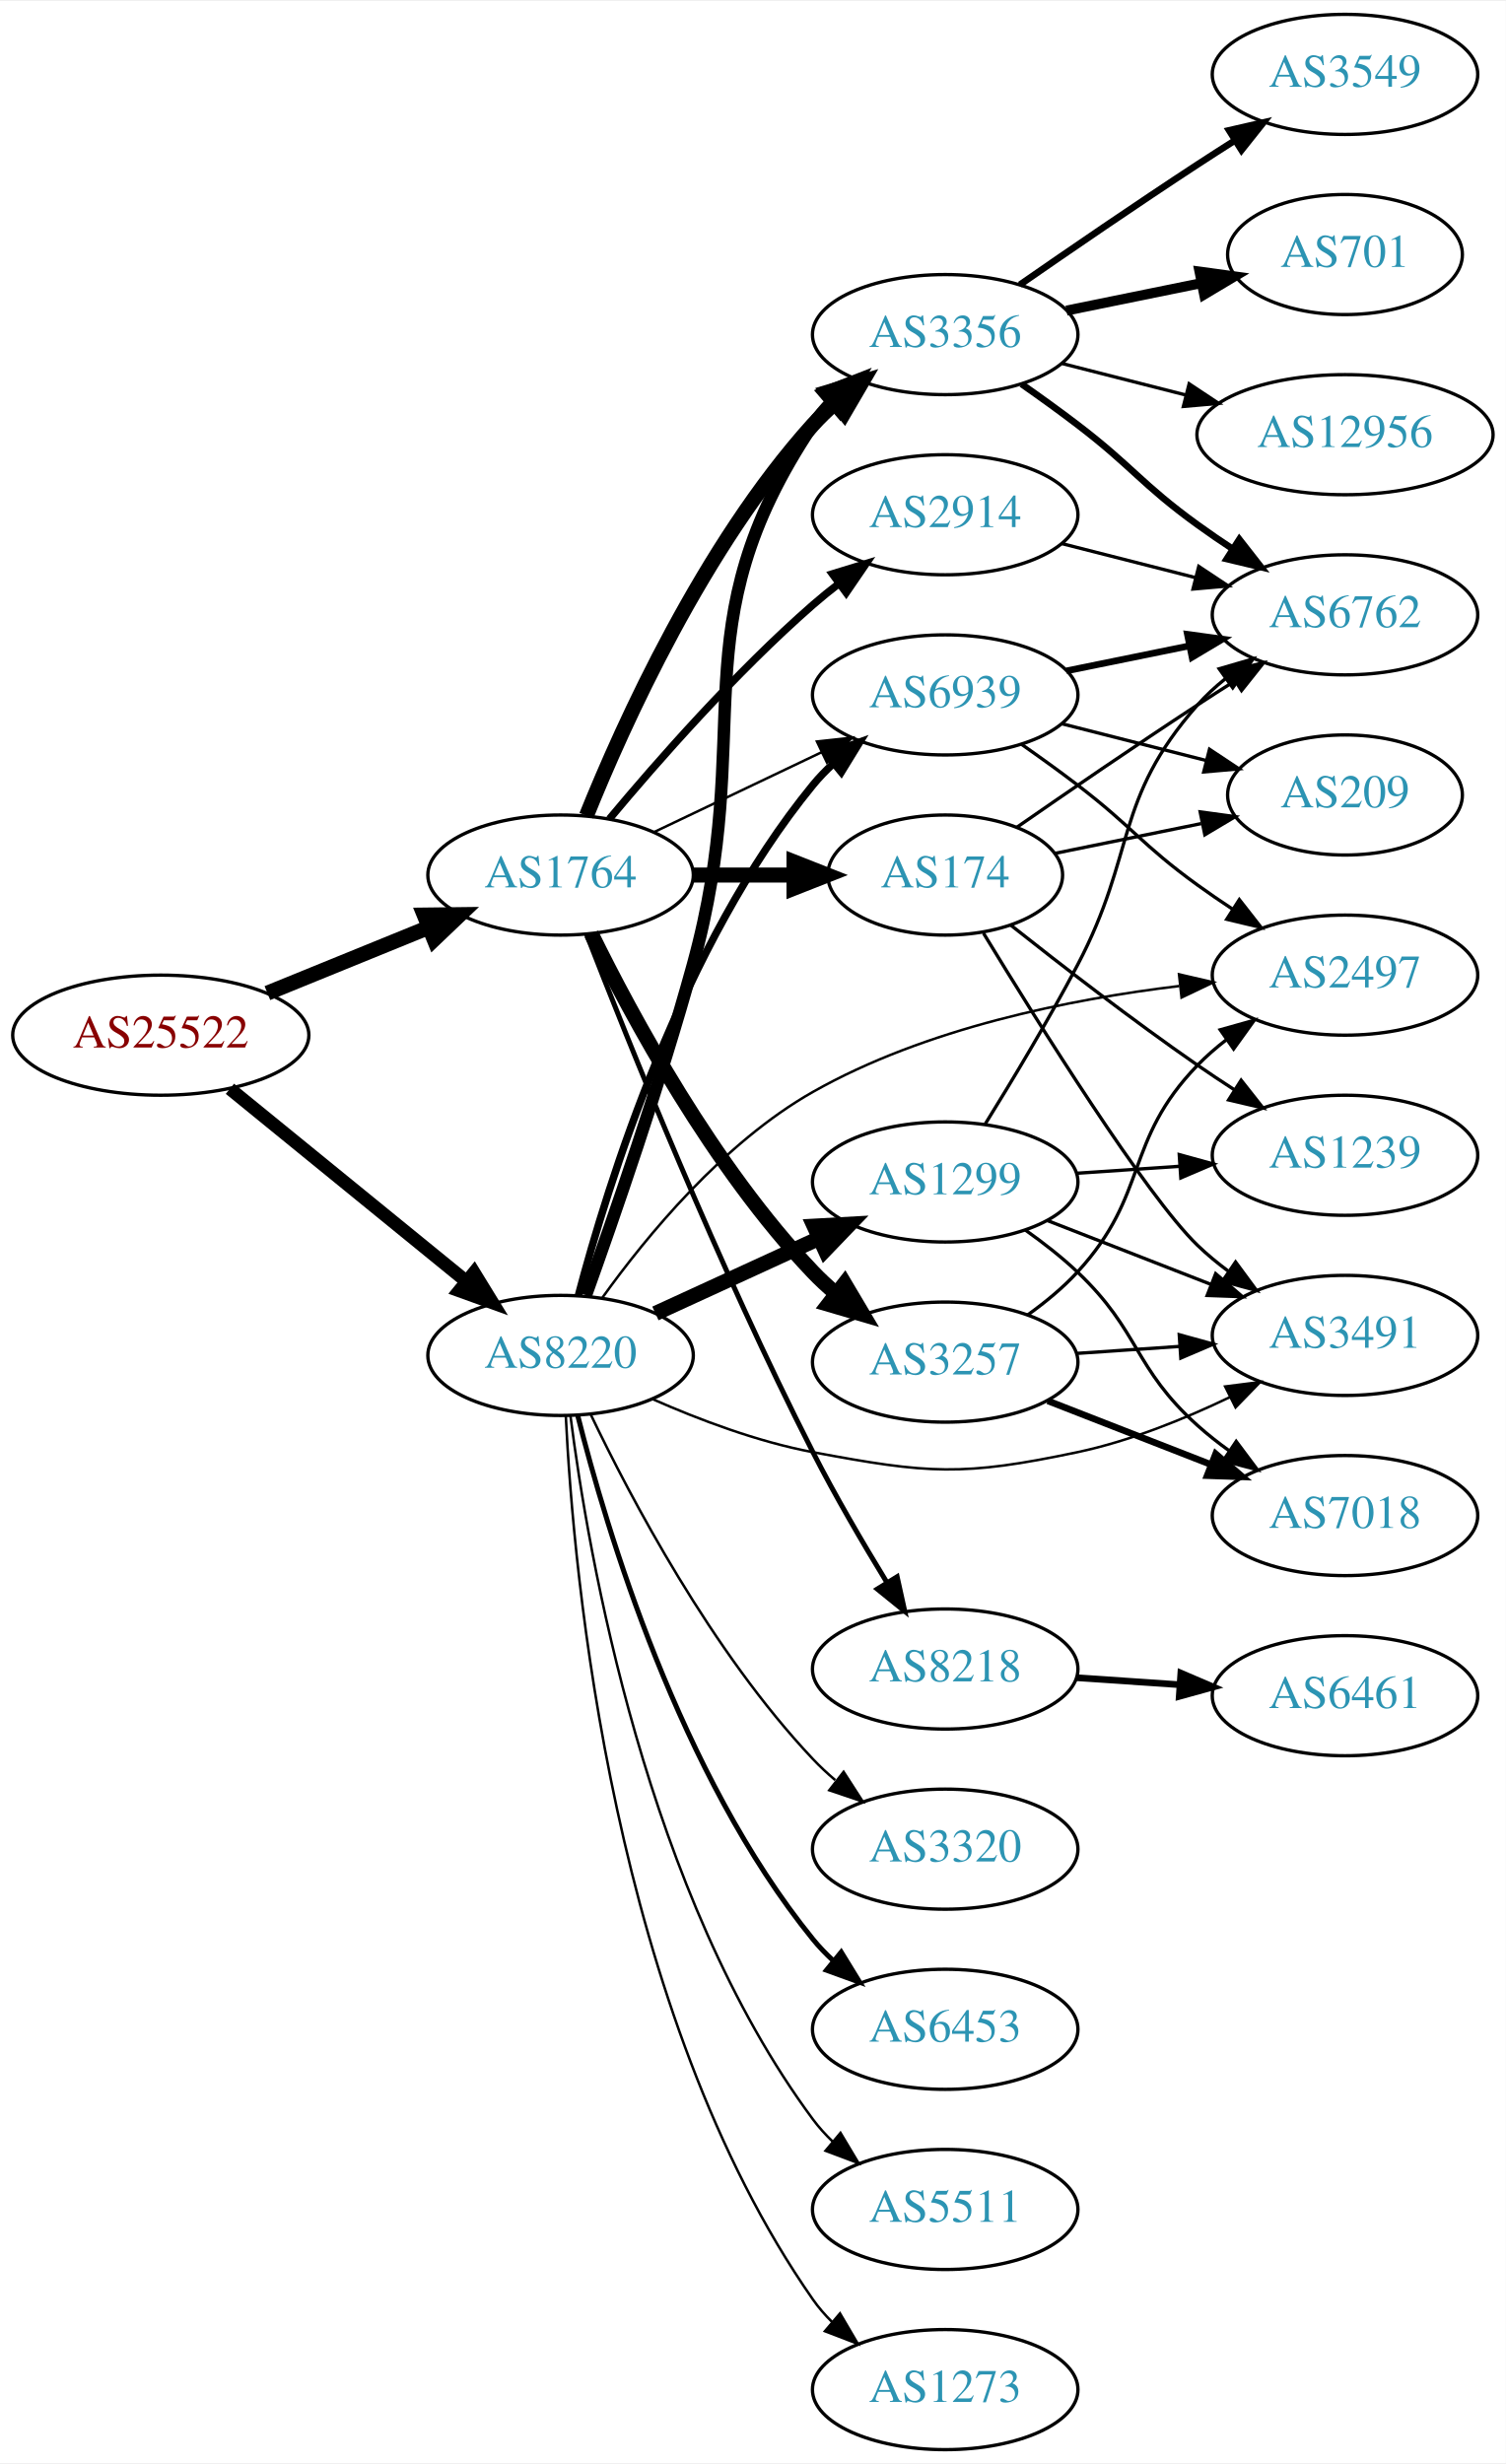
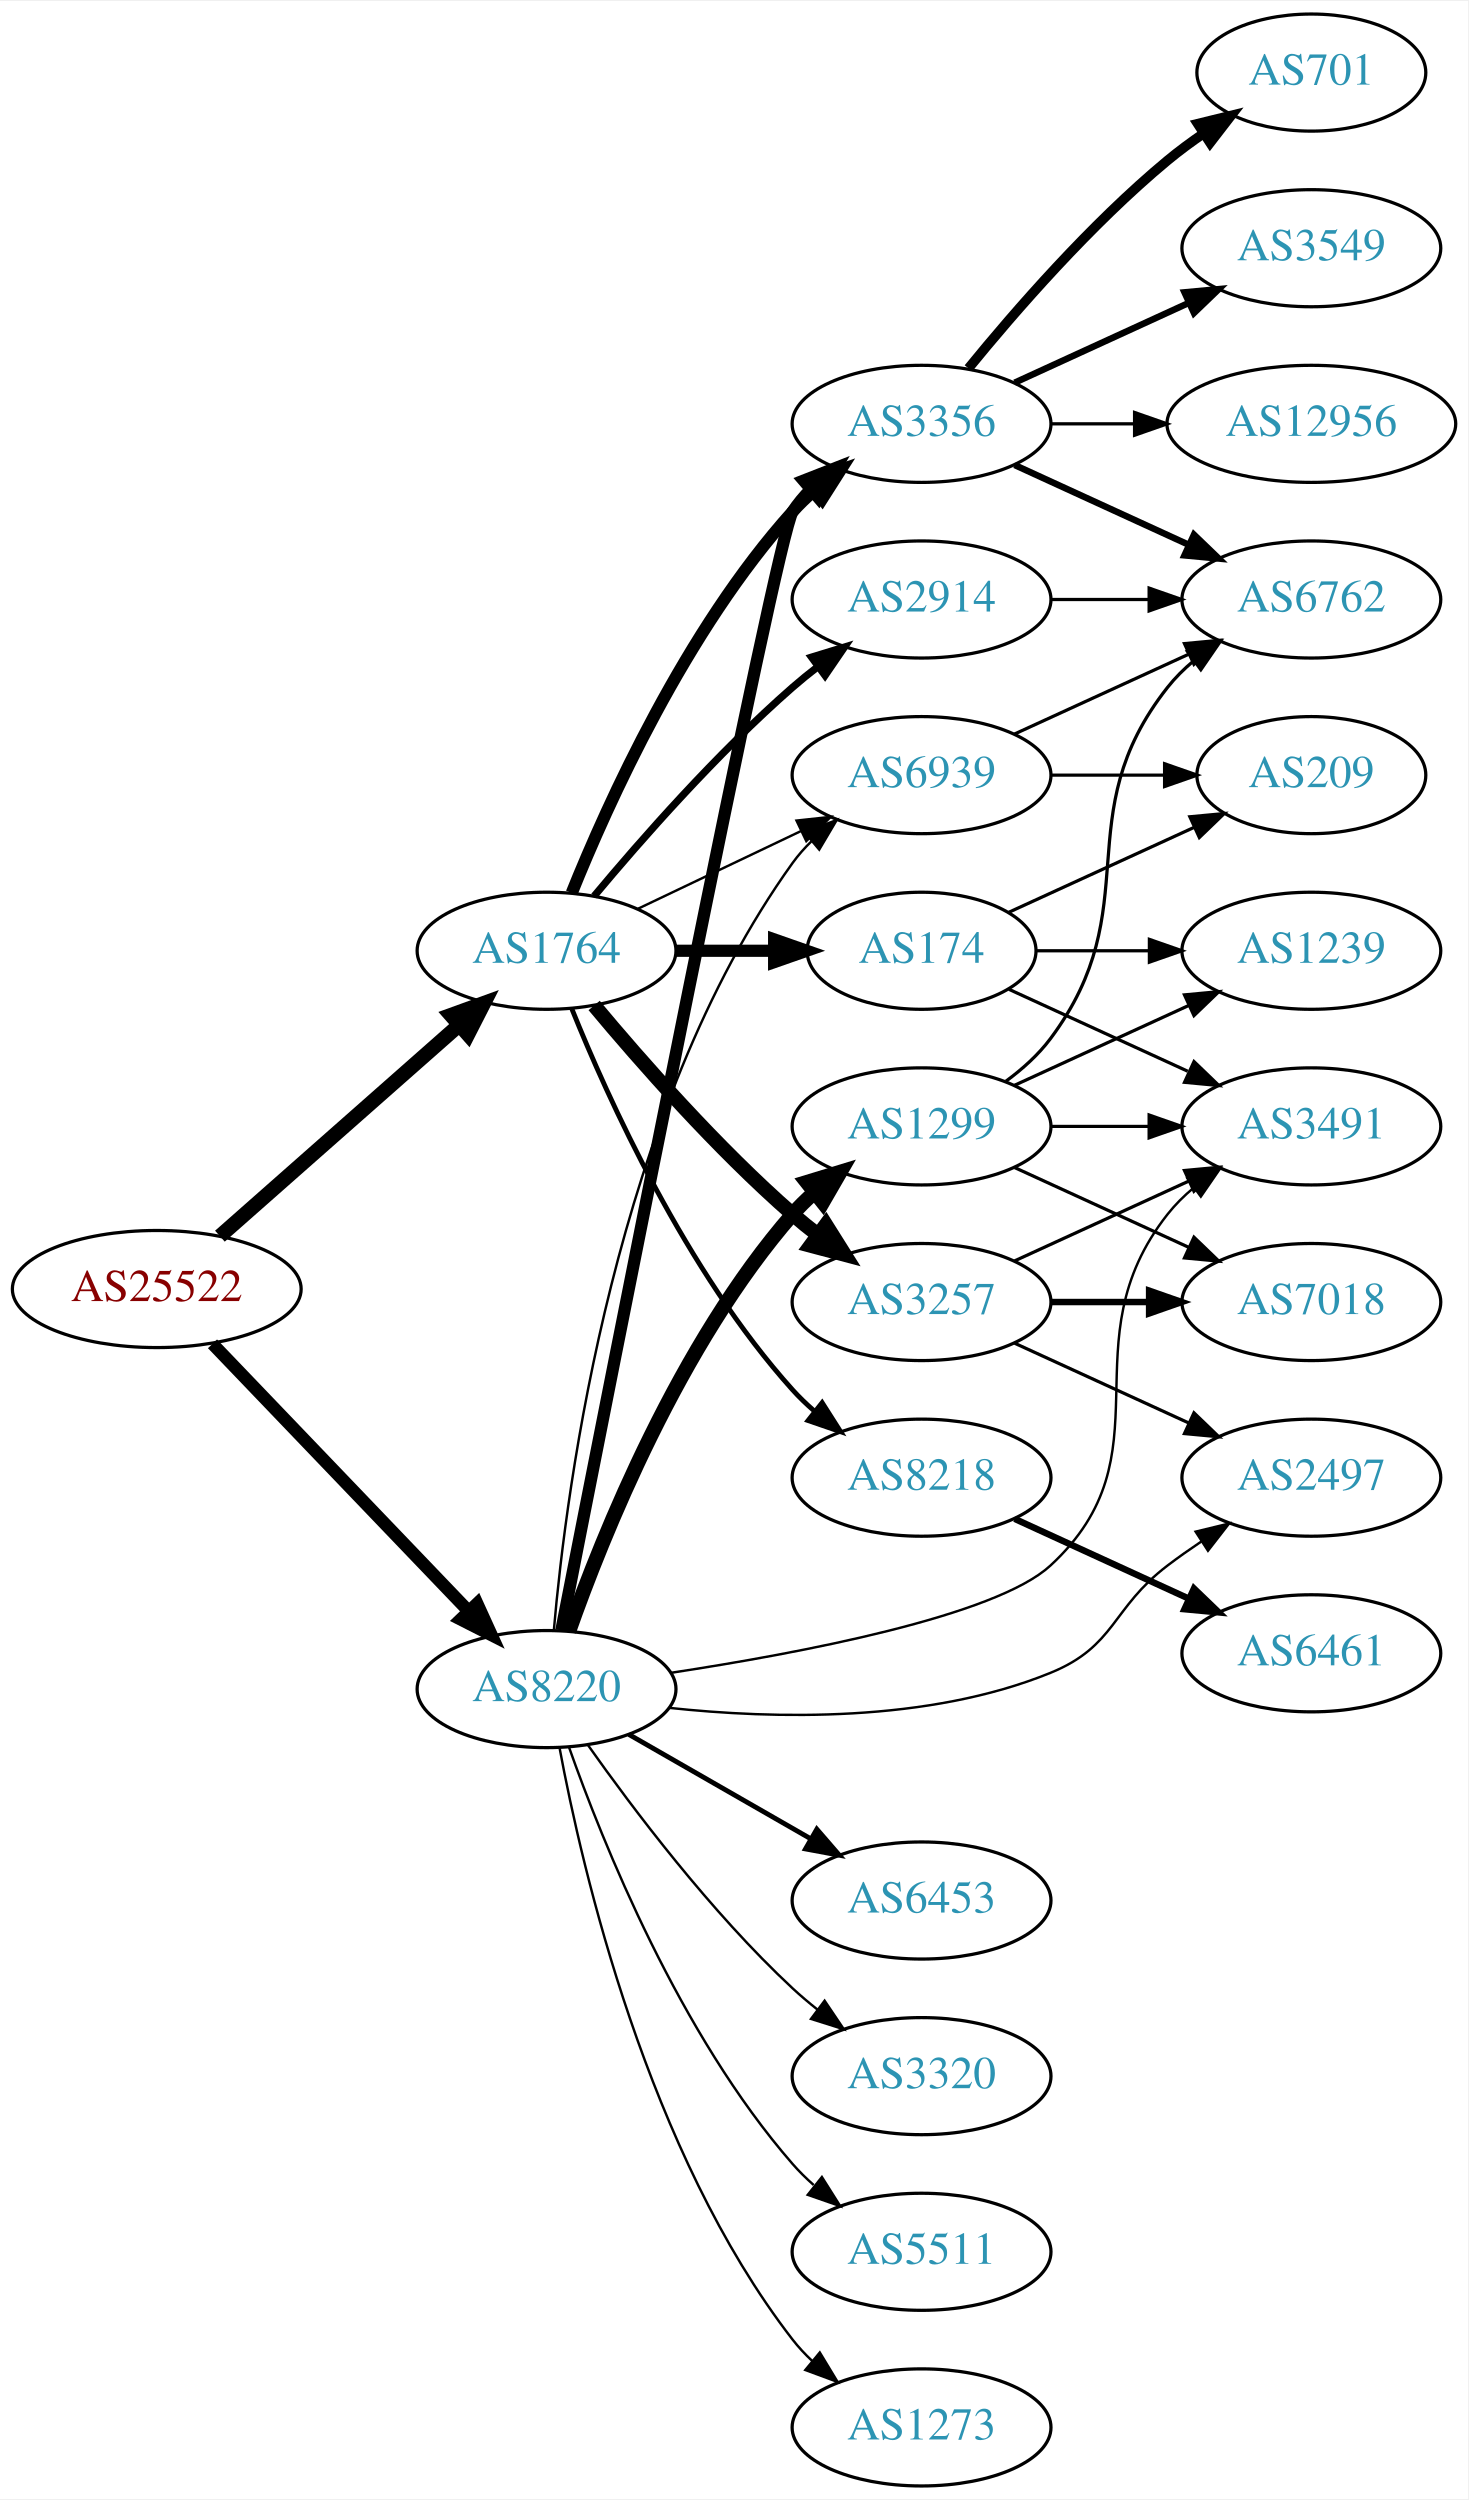
- <svg xmlns="http://www.w3.org/2000/svg" xmlns:xlink="http://www.w3.org/1999/xlink" width="451pt" height="738pt" viewBox="0.00 0.00 451.37 738.00">
-   <g id="graph0" class="graph" transform="scale(1 1) rotate(0) translate(4 734)">
-     <polygon fill="white" stroke="none" points="-4,4 -4,-734 447.37,-734 447.37,4 -4,4" />
+ <svg xmlns="http://www.w3.org/2000/svg" xmlns:xlink="http://www.w3.org/1999/xlink" width="451pt" height="768pt" viewBox="0.00 0.00 451.37 768.00">
+   <g id="graph0" class="graph" transform="scale(1 1) rotate(0) translate(4 764)">
+     <polygon fill="white" stroke="none" points="-4,4 -4,-764 447.37,-764 447.37,4 -4,4" />
    <g id="node1" class="node">
      <g id="a_node1">
        <a xlink:href="/asn/25522" xlink:title="AS25522 ~ Travelport Austria GmbH [AT]">
-           <ellipse fill="#ffffff" stroke="black" cx="44.196" cy="-424" rx="44.393" ry="18" />
-           <text text-anchor="middle" x="44.196" y="-420.3" font-family="Times,serif" font-size="14.00" fill="#880000">AS25522</text>
+           <ellipse fill="#ffffff" stroke="black" cx="44.196" cy="-368" rx="44.393" ry="18" />
+           <text text-anchor="middle" x="44.196" y="-364.3" font-family="Times,serif" font-size="14.00" fill="#880000">AS25522</text>
        </a>
      </g>
    </g>
    <g id="node2" class="node">
      <g id="a_node2">
        <a xlink:href="/asn/1764" xlink:title="AS1764 ~ NEXTLAYER-AS [AT]">
          <ellipse fill="#ffffff" stroke="black" cx="164.039" cy="-472" rx="39.794" ry="18" />
          <text text-anchor="middle" x="164.039" y="-468.3" font-family="Times,serif" font-size="14.00" fill="#2c94b3">AS1764</text>
        </a>
      </g>
    </g>
    <g id="edge1" class="edge">
-       <path fill="none" stroke="black" stroke-width="4.5" d="M76.158,-436.611C90.954,-442.638 108.811,-449.912 124.479,-456.294" />
-       <polygon fill="black" stroke="black" stroke-width="4.5" points="123.158,-460.007 133.904,-460.133 126.128,-452.714 123.158,-460.007" />
+       <path fill="none" stroke="black" stroke-width="4.5" d="M63.609,-384.25C83.326,-401.651 114.773,-429.404 137.016,-449.034" />
+       <polygon fill="black" stroke="black" stroke-width="4.5" points="134.652,-452.199 144.755,-455.864 139.863,-446.295 134.652,-452.199" />
    </g>
    <g id="node3" class="node">
      <g id="a_node3">
        <a xlink:href="/asn/8220" xlink:title="AS8220 ~ COLT [GB]">
-           <ellipse fill="#ffffff" stroke="black" cx="164.039" cy="-328" rx="39.794" ry="18" />
-           <text text-anchor="middle" x="164.039" y="-324.3" font-family="Times,serif" font-size="14.00" fill="#2c94b3">AS8220</text>
+           <ellipse fill="#ffffff" stroke="black" cx="164.039" cy="-245" rx="39.794" ry="18" />
+           <text text-anchor="middle" x="164.039" y="-241.3" font-family="Times,serif" font-size="14.00" fill="#2c94b3">AS8220</text>
        </a>
      </g>
    </g>
    <g id="edge2" class="edge">
-       <path fill="none" stroke="black" stroke-width="3.938" d="M64.92,-407.932C84.325,-392.124 114.111,-367.859 135.775,-350.21" />
-       <polygon fill="black" stroke="black" stroke-width="3.938" points="138.1,-352.831 143.642,-343.801 133.679,-347.404 138.1,-352.831" />
+       <path fill="none" stroke="black" stroke-width="3.886" d="M61.334,-351.155C81.697,-329.901 116.851,-293.209 140.026,-269.02" />
+       <polygon fill="black" stroke="black" stroke-width="3.886" points="142.704,-271.283 147.095,-261.641 137.65,-266.441 142.704,-271.283" />
    </g>
    <g id="node4" class="node">
      <g id="a_node4">
-         <a xlink:href="/asn/174" xlink:title="AS174 ~ Cogent Communications [US]">
-           <ellipse fill="#ffffff" stroke="black" cx="279.332" cy="-472" rx="35.194" ry="18" />
-           <text text-anchor="middle" x="279.332" y="-468.3" font-family="Times,serif" font-size="14.00" fill="#2c94b3">AS174</text>
+         <a xlink:href="/asn/3356" xlink:title="AS3356 ~ Level 3 Parent, LLC [US]">
+           <ellipse fill="#ffffff" stroke="black" cx="279.332" cy="-634" rx="39.794" ry="18" />
+           <text text-anchor="middle" x="279.332" y="-630.3" font-family="Times,serif" font-size="14.00" fill="#2c94b3">AS3356</text>
        </a>
      </g>
    </g>
    <g id="edge3" class="edge">
-       <path fill="none" stroke="black" stroke-width="4.5" d="M203.711,-472C213.416,-472 223.907,-472 233.87,-472" />
-       <polygon fill="black" stroke="black" stroke-width="4.5" points="234.006,-475.938 244.006,-472 234.006,-468.063 234.006,-475.938" />
+       <path fill="none" stroke="black" stroke-width="3.75" d="M171.786,-489.787C182.837,-517.243 206.891,-570.578 239.685,-607 241.688,-609.224 243.906,-611.363 246.239,-613.397" />
+       <polygon fill="black" stroke="black" stroke-width="3.75" points="244.437,-616.433 254.458,-619.873 248.769,-610.935 244.437,-616.433" />
    </g>
    <g id="node5" class="node">
      <g id="a_node5">
        <a xlink:href="/asn/2914" xlink:title="AS2914 ~ NTT America, Inc. [US]">
          <ellipse fill="#ffffff" stroke="black" cx="279.332" cy="-580" rx="39.794" ry="18" />
          <text text-anchor="middle" x="279.332" y="-576.3" font-family="Times,serif" font-size="14.00" fill="#2c94b3">AS2914</text>
        </a>
      </g>
    </g>
    <g id="edge4" class="edge">
      <path fill="none" stroke="black" stroke-width="2.25" d="M178.669,-488.817C192.951,-505.929 216.498,-532.745 239.685,-553 242.151,-555.154 244.789,-557.294 247.487,-559.372" />
      <polygon fill="black" stroke="black" stroke-width="2.25" points="245.512,-562.264 255.641,-565.37 249.66,-556.625 245.512,-562.264" />
    </g>
    <g id="node6" class="node">
      <g id="a_node6">
-         <a xlink:href="/asn/3356" xlink:title="AS3356 ~ Level 3 Parent, LLC [US]">
-           <ellipse fill="#ffffff" stroke="black" cx="279.332" cy="-634" rx="39.794" ry="18" />
-           <text text-anchor="middle" x="279.332" y="-630.3" font-family="Times,serif" font-size="14.00" fill="#2c94b3">AS3356</text>
+         <a xlink:href="/asn/174" xlink:title="AS174 ~ Cogent Communications [US]">
+           <ellipse fill="#ffffff" stroke="black" cx="279.332" cy="-472" rx="35.194" ry="18" />
+           <text text-anchor="middle" x="279.332" y="-468.3" font-family="Times,serif" font-size="14.00" fill="#2c94b3">AS174</text>
        </a>
      </g>
    </g>
    <g id="edge5" class="edge">
-       <path fill="none" stroke="black" stroke-width="4.5" d="M171.786,-489.787C182.837,-517.243 206.891,-570.578 239.685,-607 241.688,-609.224 243.906,-611.363 246.239,-613.397" />
-       <polygon fill="black" stroke="black" stroke-width="4.5" points="244.166,-616.777 254.458,-619.873 249.04,-610.591 244.166,-616.777" />
+       <path fill="none" stroke="black" stroke-width="3.75" d="M203.711,-472C213.416,-472 223.907,-472 233.87,-472" />
+       <polygon fill="black" stroke="black" stroke-width="3.75" points="234.006,-475.5 244.006,-472 234.006,-468.5 234.006,-475.5" />
    </g>
    <g id="node7" class="node">
      <g id="a_node7">
-         <a xlink:href="/asn/8218" xlink:title="AS8218 ~ legacy Neotelecoms [FR]">
-           <ellipse fill="#ffffff" stroke="black" cx="279.332" cy="-234" rx="39.794" ry="18" />
-           <text text-anchor="middle" x="279.332" y="-230.3" font-family="Times,serif" font-size="14.00" fill="#2c94b3">AS8218</text>
+         <a xlink:href="/asn/3257" xlink:title="AS3257 ~ GTT [DE]">
+           <ellipse fill="#ffffff" stroke="black" cx="279.332" cy="-364" rx="39.794" ry="18" />
+           <text text-anchor="middle" x="279.332" y="-360.3" font-family="Times,serif" font-size="14.00" fill="#2c94b3">AS3257</text>
        </a>
      </g>
    </g>
    <g id="edge6" class="edge">
-       <path fill="none" stroke="black" stroke-width="1.5" d="M171.829,-454.221C184.144,-422.48 211.508,-354.214 239.685,-299 246.372,-285.897 254.609,-271.812 261.758,-260.115" />
-       <polygon fill="black" stroke="black" stroke-width="1.5" points="264.92,-261.656 267.207,-251.311 258.968,-257.971 264.92,-261.656" />
+       <path fill="none" stroke="black" stroke-width="4.5" d="M178.669,-455.183C192.951,-438.071 216.498,-411.255 239.685,-391 242.151,-388.846 244.789,-386.706 247.487,-384.628" />
+       <polygon fill="black" stroke="black" stroke-width="4.5" points="249.919,-387.727 255.641,-378.63 245.252,-381.384 249.919,-387.727" />
    </g>
    <g id="node8" class="node">
      <g id="a_node8">
-         <a xlink:href="/asn/3257" xlink:title="AS3257 ~ GTT [DE]">
-           <ellipse fill="#ffffff" stroke="black" cx="279.332" cy="-326" rx="39.794" ry="18" />
-           <text text-anchor="middle" x="279.332" y="-322.3" font-family="Times,serif" font-size="14.00" fill="#2c94b3">AS3257</text>
+         <a xlink:href="/asn/8218" xlink:title="AS8218 ~ legacy Neotelecoms [FR]">
+           <ellipse fill="#ffffff" stroke="black" cx="279.332" cy="-310" rx="39.794" ry="18" />
+           <text text-anchor="middle" x="279.332" y="-306.3" font-family="Times,serif" font-size="14.00" fill="#2c94b3">AS8218</text>
        </a>
      </g>
    </g>
    <g id="edge7" class="edge">
-       <path fill="none" stroke="black" stroke-width="4.5" d="M173.271,-454.348C185.361,-429.695 209.759,-384.447 239.685,-353 241.748,-350.832 244.01,-348.733 246.372,-346.727" />
-       <polygon fill="black" stroke="black" stroke-width="4.5" points="249.163,-349.544 254.645,-340.3 244.332,-343.325 249.163,-349.544" />
+       <path fill="none" stroke="black" stroke-width="1.5" d="M171.786,-454.213C182.837,-426.757 206.891,-373.422 239.685,-337 241.688,-334.776 243.906,-332.637 246.239,-330.603" />
+       <polygon fill="black" stroke="black" stroke-width="1.5" points="248.769,-333.065 254.458,-324.127 244.437,-327.567 248.769,-333.065" />
    </g>
    <g id="node9" class="node">
      <g id="a_node9">
        <a xlink:href="/asn/6939" xlink:title="AS6939 ~ Hurricane Electric LLC [US]">
          <ellipse fill="#ffffff" stroke="black" cx="279.332" cy="-526" rx="39.794" ry="18" />
          <text text-anchor="middle" x="279.332" y="-522.3" font-family="Times,serif" font-size="14.00" fill="#2c94b3">AS6939</text>
        </a>
      </g>
    </g>
    <g id="edge8" class="edge">
      <path fill="none" stroke="black" stroke-width="0.75" d="M192.175,-484.934C207.169,-492.081 225.99,-501.052 242.213,-508.785" />
      <polygon fill="black" stroke="black" stroke-width="0.75" points="240.884,-512.028 251.417,-513.171 243.895,-505.709 240.884,-512.028" />
    </g>
-     <g id="edge22" class="edge">
-       <path fill="none" stroke="black" stroke-width="3.75" d="M171.634,-346.067C179.826,-368.906 193.912,-409.528 203.685,-445 223.276,-516.107 198.661,-545.706 239.685,-607 241.307,-609.423 243.226,-611.695 245.328,-613.81" />
-       <polygon fill="black" stroke="black" stroke-width="3.75" points="243.141,-616.546 253.013,-620.393 247.695,-611.229 243.141,-616.546" />
+     <g id="edge21" class="edge">
+       <path fill="none" stroke="black" stroke-width="3.75" d="M168.57,-263.034C182.722,-335.194 234.812,-599.597 239.685,-607 241.288,-609.435 243.194,-611.716 245.286,-613.838" />
+       <polygon fill="black" stroke="black" stroke-width="3.75" points="243.09,-616.565 252.954,-620.432 247.654,-611.258 243.09,-616.565" />
    </g>
    <g id="edge29" class="edge">
-       <path fill="none" stroke="black" stroke-width="2.25" d="M169.381,-345.957C178.107,-379.131 200.377,-451.012 239.685,-499 241.533,-501.256 243.615,-503.406 245.83,-505.438" />
-       <polygon fill="black" stroke="black" stroke-width="2.25" points="243.761,-508.267 253.727,-511.863 248.179,-502.837 243.761,-508.267" />
+       <path fill="none" stroke="black" stroke-width="0.75" d="M166.28,-263.085C170.119,-307.351 185.08,-423.061 239.685,-499 241.387,-501.367 243.364,-503.599 245.506,-505.686" />
+       <polygon fill="black" stroke="black" stroke-width="0.75" points="243.362,-508.456 253.267,-512.216 247.869,-503.1 243.362,-508.456" />
    </g>
    <g id="node15" class="node">
      <g id="a_node15">
        <a xlink:href="/asn/3491" xlink:title="AS3491 ~ PCCW Global, Inc. [US]">
-           <ellipse fill="#ffffff" stroke="black" cx="399.174" cy="-334" rx="39.794" ry="18" />
-           <text text-anchor="middle" x="399.174" y="-330.3" font-family="Times,serif" font-size="14.00" fill="#2c94b3">AS3491</text>
-         </a>
-       </g>
-     </g>
-     <g id="edge30" class="edge">
-       <path fill="none" stroke="black" stroke-width="0.75" d="M191.626,-314.897C205.57,-308.747 223.15,-302.099 239.685,-299 274.323,-292.508 284.497,-291.72 318.978,-299 334.633,-302.305 350.96,-308.912 364.695,-315.504" />
-       <polygon fill="black" stroke="black" stroke-width="0.75" points="363.239,-318.689 373.749,-320.025 366.366,-312.426 363.239,-318.689" />
-     </g>
-     <g id="node17" class="node">
-       <g id="a_node17">
+           <ellipse fill="#ffffff" stroke="black" cx="399.174" cy="-418" rx="39.794" ry="18" />
+           <text text-anchor="middle" x="399.174" y="-414.3" font-family="Times,serif" font-size="14.00" fill="#2c94b3">AS3491</text>
+         </a>
+       </g>
+     </g>
+     <g id="edge27" class="edge">
+       <path fill="none" stroke="black" stroke-width="0.75" d="M202.155,-249.986C242.087,-256.056 302.14,-267.454 318.978,-283 356.153,-317.323 323.679,-351.246 354.978,-391 357.303,-393.953 360.047,-396.67 363.006,-399.147" />
+       <polygon fill="black" stroke="black" stroke-width="0.75" points="361.065,-402.064 371.203,-405.145 365.199,-396.415 361.065,-402.064" />
+     </g>
+     <g id="node19" class="node">
+       <g id="a_node19">
        <a xlink:href="/asn/2497" xlink:title="AS2497 ~ Internet Initiative Japan Inc. [JP]">
-           <ellipse fill="#ffffff" stroke="black" cx="399.174" cy="-442" rx="39.794" ry="18" />
-           <text text-anchor="middle" x="399.174" y="-438.3" font-family="Times,serif" font-size="14.00" fill="#2c94b3">AS2497</text>
-         </a>
-       </g>
-     </g>
-     <g id="edge26" class="edge">
-       <path fill="none" stroke="black" stroke-width="0.75" d="M176.6,-345.364C189.699,-363.613 212.761,-391.744 239.685,-407 273.421,-426.116 316.682,-434.794 349.481,-438.732" />
-       <polygon fill="black" stroke="black" stroke-width="0.75" points="349.416,-442.246 359.737,-439.852 350.176,-435.287 349.416,-442.246" />
+           <ellipse fill="#ffffff" stroke="black" cx="399.174" cy="-310" rx="39.794" ry="18" />
+           <text text-anchor="middle" x="399.174" y="-306.3" font-family="Times,serif" font-size="14.00" fill="#2c94b3">AS2497</text>
+         </a>
+       </g>
+     </g>
+     <g id="edge23" class="edge">
+       <path fill="none" stroke="black" stroke-width="0.75" d="M201.664,-239.24C233.819,-235.775 281.219,-234.602 318.978,-250 339.076,-258.196 337.703,-269.859 354.978,-283 358.304,-285.53 361.874,-288.046 365.484,-290.466" />
+       <polygon fill="black" stroke="black" stroke-width="0.75" points="363.589,-293.409 373.885,-295.904 367.392,-287.532 363.589,-293.409" />
    </g>
    <g id="node20" class="node">
      <g id="a_node20">
-         <a xlink:href="/asn/3320" xlink:title="AS3320 ~ DTAG [DE]">
-           <ellipse fill="#ffffff" stroke="black" cx="279.332" cy="-180" rx="39.794" ry="18" />
-           <text text-anchor="middle" x="279.332" y="-176.3" font-family="Times,serif" font-size="14.00" fill="#2c94b3">AS3320</text>
-         </a>
-       </g>
-     </g>
-     <g id="edge23" class="edge">
-       <path fill="none" stroke="black" stroke-width="0.75" d="M173.002,-310.462C184.94,-285.48 209.347,-239.12 239.685,-207 241.74,-204.824 243.996,-202.72 246.354,-200.71" />
-       <polygon fill="black" stroke="black" stroke-width="0.75" points="248.878,-203.18 254.62,-194.276 244.579,-197.656 248.878,-203.18" />
+         <a xlink:href="/asn/1299" xlink:title="AS1299 ~ Telia Carrier [EU]">
+           <ellipse fill="#ffffff" stroke="black" cx="279.332" cy="-418" rx="39.794" ry="18" />
+           <text text-anchor="middle" x="279.332" y="-414.3" font-family="Times,serif" font-size="14.00" fill="#2c94b3">AS1299</text>
+         </a>
+       </g>
+     </g>
+     <g id="edge22" class="edge">
+       <path fill="none" stroke="black" stroke-width="4.5" d="M170.927,-262.824C181.255,-292.096 204.898,-351.08 239.685,-391 241.651,-393.256 243.844,-395.419 246.159,-397.468" />
+       <polygon fill="black" stroke="black" stroke-width="4.5" points="244.066,-400.835 254.345,-403.973 248.965,-394.669 244.066,-400.835" />
    </g>
    <g id="node21" class="node">
      <g id="a_node21">
        <a xlink:href="/asn/6453" xlink:title="AS6453 ~ TATA COMMUNICATIONS (AMERICA) INC [US]">
-           <ellipse fill="#ffffff" stroke="black" cx="279.332" cy="-126" rx="39.794" ry="18" />
-           <text text-anchor="middle" x="279.332" y="-122.3" font-family="Times,serif" font-size="14.00" fill="#2c94b3">AS6453</text>
+           <ellipse fill="#ffffff" stroke="black" cx="279.332" cy="-180" rx="39.794" ry="18" />
+           <text text-anchor="middle" x="279.332" y="-176.3" font-family="Times,serif" font-size="14.00" fill="#2c94b3">AS6453</text>
        </a>
      </g>
    </g>
    <g id="edge24" class="edge">
-       <path fill="none" stroke="black" stroke-width="1.5" d="M169.206,-309.887C177.707,-276.052 199.705,-202.229 239.685,-153 241.523,-150.737 243.598,-148.58 245.809,-146.545" />
-       <polygon fill="black" stroke="black" stroke-width="1.5" points="248.159,-149.145 253.697,-140.112 243.735,-143.72 248.159,-149.145" />
+       <path fill="none" stroke="black" stroke-width="1.5" d="M189.343,-231.056C205.621,-221.717 227.257,-209.303 245.119,-199.055" />
+       <polygon fill="black" stroke="black" stroke-width="1.5" points="247.136,-201.933 254.068,-193.921 243.652,-195.862 247.136,-201.933" />
    </g>
    <g id="node22" class="node">
      <g id="a_node22">
-         <a xlink:href="/asn/1299" xlink:title="AS1299 ~ Telia Carrier [EU]">
-           <ellipse fill="#ffffff" stroke="black" cx="279.332" cy="-380" rx="39.794" ry="18" />
-           <text text-anchor="middle" x="279.332" y="-376.3" font-family="Times,serif" font-size="14.00" fill="#2c94b3">AS1299</text>
+         <a xlink:href="/asn/3320" xlink:title="AS3320 ~ DTAG [DE]">
+           <ellipse fill="#ffffff" stroke="black" cx="279.332" cy="-126" rx="39.794" ry="18" />
+           <text text-anchor="middle" x="279.332" y="-122.3" font-family="Times,serif" font-size="14.00" fill="#2c94b3">AS3320</text>
        </a>
      </g>
    </g>
    <g id="edge25" class="edge">
-       <path fill="none" stroke="black" stroke-width="4.5" d="M192.464,-340.588C207.244,-347.372 225.68,-355.834 241.676,-363.176" />
-       <polygon fill="black" stroke="black" stroke-width="4.5" points="240.035,-366.755 250.766,-367.348 243.321,-359.598 240.035,-366.755" />
+       <path fill="none" stroke="black" stroke-width="0.75" d="M176.714,-227.858C190.435,-208.422 214.54,-176.401 239.685,-153 242.082,-150.77 244.673,-148.577 247.339,-146.465" />
+       <polygon fill="black" stroke="black" stroke-width="0.75" points="249.526,-149.2 255.445,-140.413 245.338,-143.591 249.526,-149.2" />
    </g>
    <g id="node23" class="node">
      <g id="a_node23">
        <a xlink:href="/asn/5511" xlink:title="AS5511 ~ Orange S.A. [FR]">
          <ellipse fill="#ffffff" stroke="black" cx="279.332" cy="-72" rx="39.794" ry="18" />
          <text text-anchor="middle" x="279.332" y="-68.3" font-family="Times,serif" font-size="14.00" fill="#2c94b3">AS5511</text>
        </a>
      </g>
    </g>
-     <g id="edge27" class="edge">
-       <path fill="none" stroke="black" stroke-width="0.75" d="M167.001,-309.873C172.244,-268.671 189.747,-166.346 239.685,-99 241.422,-96.658 243.424,-94.445 245.583,-92.37" />
-       <polygon fill="black" stroke="black" stroke-width="0.75" points="247.943,-94.959 253.376,-85.863 243.457,-89.586 247.943,-94.959" />
+     <g id="edge26" class="edge">
+       <path fill="none" stroke="black" stroke-width="0.75" d="M170.927,-227.176C181.255,-197.904 204.898,-138.92 239.685,-99 241.651,-96.744 243.844,-94.582 246.159,-92.532" />
+       <polygon fill="black" stroke="black" stroke-width="0.75" points="248.693,-94.989 254.345,-86.027 244.338,-89.508 248.693,-94.989" />
    </g>
    <g id="node24" class="node">
      <g id="a_node24">
        <a xlink:href="/asn/1273" xlink:title="AS1273 ~ Vodafone Group PLC [EU]">
          <ellipse fill="#ffffff" stroke="black" cx="279.332" cy="-18" rx="39.794" ry="18" />
          <text text-anchor="middle" x="279.332" y="-14.3" font-family="Times,serif" font-size="14.00" fill="#2c94b3">AS1273</text>
        </a>
      </g>
    </g>
    <g id="edge28" class="edge">
-       <path fill="none" stroke="black" stroke-width="0.75" d="M165.595,-310C167.888,-262.412 179.624,-131.037 239.685,-45 241.354,-42.609 243.307,-40.361 245.433,-38.262" />
-       <polygon fill="black" stroke="black" stroke-width="0.75" points="247.797,-40.845 253.162,-31.709 243.271,-35.506 247.797,-40.845" />
+       <path fill="none" stroke="black" stroke-width="0.75" d="M168.034,-226.94C174.973,-189.597 195.086,-102.572 239.685,-45 241.471,-42.695 243.508,-40.508 245.692,-38.452" />
+       <polygon fill="black" stroke="black" stroke-width="0.75" points="248.048,-41.046 253.531,-31.981 243.591,-35.648 248.048,-41.046" />
    </g>
    <g id="node10" class="node">
      <g id="a_node10">
        <a xlink:href="/asn/6762" xlink:title="AS6762 ~ TELECOM ITALIA SPARKLE S.p.A. [IT]">
-           <ellipse fill="#ffffff" stroke="black" cx="399.174" cy="-550" rx="39.794" ry="18" />
-           <text text-anchor="middle" x="399.174" y="-546.3" font-family="Times,serif" font-size="14.00" fill="#2c94b3">AS6762</text>
-         </a>
-       </g>
-     </g>
-     <g id="edge20" class="edge">
-       <path fill="none" stroke="black" d="M300.775,-486.298C315.691,-496.649 336.455,-510.89 354.978,-523 358.559,-525.341 362.329,-527.761 366.089,-530.148" />
-       <polygon fill="black" stroke="black" points="364.422,-533.234 374.749,-535.6 368.151,-527.31 364.422,-533.234" />
-     </g>
-     <g id="edge19" class="edge">
-       <path fill="none" stroke="black" d="M290.809,-454.568C307.43,-427.251 339.537,-375.934 354.978,-361 357.829,-358.243 361.006,-355.623 364.309,-353.177" />
-       <polygon fill="black" stroke="black" points="366.373,-356.006 372.659,-347.477 362.427,-350.224 366.373,-356.006" />
-     </g>
-     <g id="node18" class="node">
-       <g id="a_node18">
-         <a xlink:href="/asn/1239" xlink:title="AS1239 ~ Sprint [US]">
-           <ellipse fill="#ffffff" stroke="black" cx="399.174" cy="-388" rx="39.794" ry="18" />
-           <text text-anchor="middle" x="399.174" y="-384.3" font-family="Times,serif" font-size="14.00" fill="#2c94b3">AS1239</text>
-         </a>
-       </g>
-     </g>
-     <g id="edge18" class="edge">
-       <path fill="none" stroke="black" d="M298.991,-456.976C313.876,-445.182 335.403,-428.548 354.978,-415 358.496,-412.565 362.227,-410.087 365.964,-407.668" />
-       <polygon fill="black" stroke="black" points="368.038,-410.497 374.601,-402.18 364.284,-404.589 368.038,-410.497" />
-     </g>
-     <g id="node19" class="node">
-       <g id="a_node19">
-         <a xlink:href="/asn/209" xlink:title="AS209 ~ CenturyLink Communications, LLC [US]">
-           <ellipse fill="#ffffff" stroke="black" cx="399.174" cy="-496" rx="35.194" ry="18" />
-           <text text-anchor="middle" x="399.174" y="-492.3" font-family="Times,serif" font-size="14.00" fill="#2c94b3">AS209</text>
-         </a>
-       </g>
-     </g>
-     <g id="edge21" class="edge">
-       <path fill="none" stroke="black" d="M312.221,-478.495C325.715,-481.243 341.622,-484.483 356.061,-487.423" />
-       <polygon fill="black" stroke="black" points="355.761,-490.934 366.259,-489.5 357.158,-484.075 355.761,-490.934" />
+           <ellipse fill="#ffffff" stroke="black" cx="399.174" cy="-580" rx="39.794" ry="18" />
+           <text text-anchor="middle" x="399.174" y="-576.3" font-family="Times,serif" font-size="14.00" fill="#2c94b3">AS6762</text>
+         </a>
+       </g>
    </g>
    <g id="edge9" class="edge">
-       <path fill="none" stroke="black" d="M314.417,-571.323C326.875,-568.151 341.147,-564.518 354.338,-561.16" />
-       <polygon fill="black" stroke="black" points="355.338,-564.517 364.166,-558.658 353.611,-557.733 355.338,-564.517" />
-     </g>
-     <g id="edge10" class="edge">
-       <path fill="none" stroke="black" stroke-width="2" d="M302.231,-619.182C307.763,-615.308 313.644,-611.074 318.978,-607 335.53,-594.358 338.108,-589.215 354.978,-577 358.363,-574.549 361.969,-572.084 365.601,-569.692" />
-       <polygon fill="black" stroke="black" stroke-width="2" points="367.5,-572.632 374.027,-564.287 363.72,-566.74 367.5,-572.632" />
+       <path fill="none" stroke="black" stroke-width="2" d="M307.96,-621.339C323.917,-614.027 344.188,-604.739 361.471,-596.819" />
+       <polygon fill="black" stroke="black" stroke-width="2" points="363.085,-599.929 370.718,-592.581 360.169,-593.565 363.085,-599.929" />
    </g>
    <g id="node11" class="node">
      <g id="a_node11">
-         <a xlink:href="/asn/3549" xlink:title="AS3549 ~ Level 3 Parent, LLC [US]">
-           <ellipse fill="#ffffff" stroke="black" cx="399.174" cy="-712" rx="39.794" ry="18" />
-           <text text-anchor="middle" x="399.174" y="-708.3" font-family="Times,serif" font-size="14.00" fill="#2c94b3">AS3549</text>
-         </a>
-       </g>
-     </g>
-     <g id="edge11" class="edge">
-       <path fill="none" stroke="black" stroke-width="2" d="M301.735,-648.963C316.574,-659.254 336.849,-673.148 354.978,-685 358.559,-687.341 362.329,-689.761 366.089,-692.148" />
-       <polygon fill="black" stroke="black" stroke-width="2" points="364.422,-695.234 374.749,-697.6 368.151,-689.31 364.422,-695.234" />
+         <a xlink:href="/asn/701" xlink:title="AS701 ~ UUNET [US]">
+           <ellipse fill="#ffffff" stroke="black" cx="399.174" cy="-742" rx="35.194" ry="18" />
+           <text text-anchor="middle" x="399.174" y="-738.3" font-family="Times,serif" font-size="14.00" fill="#2c94b3">AS701</text>
+         </a>
+       </g>
+     </g>
+     <g id="edge10" class="edge">
+       <path fill="none" stroke="black" stroke-width="3" d="M293.751,-651.065C307.865,-668.375 331.28,-695.345 354.978,-715 358.441,-717.872 362.234,-720.669 366.088,-723.308" />
+       <polygon fill="black" stroke="black" stroke-width="3" points="364.231,-726.275 374.521,-728.797 368.05,-720.408 364.231,-726.275" />
    </g>
    <g id="node12" class="node">
      <g id="a_node12">
-         <a xlink:href="/asn/701" xlink:title="AS701 ~ UUNET [US]">
-           <ellipse fill="#ffffff" stroke="black" cx="399.174" cy="-658" rx="35.194" ry="18" />
-           <text text-anchor="middle" x="399.174" y="-654.3" font-family="Times,serif" font-size="14.00" fill="#2c94b3">AS701</text>
-         </a>
-       </g>
-     </g>
-     <g id="edge12" class="edge">
-       <path fill="none" stroke="black" stroke-width="3" d="M315.688,-641.201C328.438,-643.797 342.95,-646.753 356.21,-649.454" />
-       <polygon fill="black" stroke="black" stroke-width="3" points="355.559,-652.893 366.056,-651.459 356.956,-646.033 355.559,-652.893" />
+         <a xlink:href="/asn/3549" xlink:title="AS3549 ~ Level 3 Parent, LLC [US]">
+           <ellipse fill="#ffffff" stroke="black" cx="399.174" cy="-688" rx="39.794" ry="18" />
+           <text text-anchor="middle" x="399.174" y="-684.3" font-family="Times,serif" font-size="14.00" fill="#2c94b3">AS3549</text>
+         </a>
+       </g>
+     </g>
+     <g id="edge11" class="edge">
+       <path fill="none" stroke="black" stroke-width="2" d="M307.96,-646.661C323.917,-653.973 344.188,-663.261 361.471,-671.181" />
+       <polygon fill="black" stroke="black" stroke-width="2" points="360.169,-674.435 370.718,-675.419 363.085,-668.071 360.169,-674.435" />
    </g>
    <g id="node13" class="node">
      <g id="a_node13">
        <a xlink:href="/asn/12956" xlink:title="AS12956 ~ TELXIUS [ES]">
-           <ellipse fill="#ffffff" stroke="black" cx="399.174" cy="-604" rx="44.393" ry="18" />
-           <text text-anchor="middle" x="399.174" y="-600.3" font-family="Times,serif" font-size="14.00" fill="#2c94b3">AS12956</text>
-         </a>
-       </g>
-     </g>
-     <g id="edge13" class="edge">
-       <path fill="none" stroke="black" d="M314.417,-625.323C326.002,-622.373 339.156,-619.025 351.55,-615.87" />
-       <polygon fill="black" stroke="black" points="352.455,-619.251 361.282,-613.392 350.728,-612.467 352.455,-619.251" />
+           <ellipse fill="#ffffff" stroke="black" cx="399.174" cy="-634" rx="44.393" ry="18" />
+           <text text-anchor="middle" x="399.174" y="-630.3" font-family="Times,serif" font-size="14.00" fill="#2c94b3">AS12956</text>
+         </a>
+       </g>
+     </g>
+     <g id="edge12" class="edge">
+       <path fill="none" stroke="black" d="M319.244,-634C327.347,-634 336.022,-634 344.548,-634" />
+       <polygon fill="black" stroke="black" points="344.826,-637.5 354.826,-634 344.826,-630.5 344.826,-637.5" />
+     </g>
+     <g id="edge17" class="edge">
+       <path fill="none" stroke="black" d="M319.244,-580C328.798,-580 339.147,-580 349.11,-580" />
+       <polygon fill="black" stroke="black" points="349.302,-583.5 359.302,-580 349.302,-576.5 349.302,-583.5" />
    </g>
    <g id="node14" class="node">
      <g id="a_node14">
-         <a xlink:href="/asn/6461" xlink:title="AS6461 ~ Zayo Bandwidth [US]">
-           <ellipse fill="#ffffff" stroke="black" cx="399.174" cy="-226" rx="39.794" ry="18" />
-           <text text-anchor="middle" x="399.174" y="-222.3" font-family="Times,serif" font-size="14.00" fill="#2c94b3">AS6461</text>
-         </a>
-       </g>
+         <a xlink:href="/asn/1239" xlink:title="AS1239 ~ Sprint [US]">
+           <ellipse fill="#ffffff" stroke="black" cx="399.174" cy="-472" rx="39.794" ry="18" />
+           <text text-anchor="middle" x="399.174" y="-468.3" font-family="Times,serif" font-size="14.00" fill="#2c94b3">AS1239</text>
+         </a>
+       </g>
+     </g>
+     <g id="edge13" class="edge">
+       <path fill="none" stroke="black" d="M314.733,-472C325.557,-472 337.725,-472 349.352,-472" />
+       <polygon fill="black" stroke="black" points="349.383,-475.5 359.383,-472 349.383,-468.5 349.383,-475.5" />
    </g>
    <g id="edge14" class="edge">
-       <path fill="none" stroke="black" stroke-width="2" d="M318.592,-231.403C328.471,-230.732 339.237,-230.001 349.567,-229.3" />
-       <polygon fill="black" stroke="black" stroke-width="2" points="349.963,-232.781 359.703,-228.612 349.489,-225.797 349.963,-232.781" />
-     </g>
-     <g id="edge15" class="edge">
-       <path fill="none" stroke="black" d="M318.592,-328.597C328.471,-329.268 339.237,-329.999 349.567,-330.7" />
-       <polygon fill="black" stroke="black" points="349.489,-334.203 359.703,-331.388 349.963,-327.219 349.489,-334.203" />
+       <path fill="none" stroke="black" d="M306.193,-460.149C322.313,-452.762 343.316,-443.138 361.181,-434.952" />
+       <polygon fill="black" stroke="black" points="363.099,-437.923 370.732,-430.575 360.183,-431.559 363.099,-437.923" />
    </g>
    <g id="node16" class="node">
      <g id="a_node16">
+         <a xlink:href="/asn/209" xlink:title="AS209 ~ CenturyLink Communications, LLC [US]">
+           <ellipse fill="#ffffff" stroke="black" cx="399.174" cy="-526" rx="35.194" ry="18" />
+           <text text-anchor="middle" x="399.174" y="-522.3" font-family="Times,serif" font-size="14.00" fill="#2c94b3">AS209</text>
+         </a>
+       </g>
+     </g>
+     <g id="edge15" class="edge">
+       <path fill="none" stroke="black" d="M306.193,-483.851C322.924,-491.518 344.914,-501.594 363.198,-509.972" />
+       <polygon fill="black" stroke="black" points="361.824,-513.193 372.373,-514.177 364.741,-506.829 361.824,-513.193" />
+     </g>
+     <g id="edge19" class="edge">
+       <path fill="none" stroke="black" d="M307.96,-376.661C323.917,-383.973 344.188,-393.261 361.471,-401.181" />
+       <polygon fill="black" stroke="black" points="360.169,-404.435 370.718,-405.419 363.085,-398.071 360.169,-404.435" />
+     </g>
+     <g id="node18" class="node">
+       <g id="a_node18">
        <a xlink:href="/asn/7018" xlink:title="AS7018 ~ AT&amp;T Services, Inc. [US]">
-           <ellipse fill="#ffffff" stroke="black" cx="399.174" cy="-280" rx="39.794" ry="18" />
-           <text text-anchor="middle" x="399.174" y="-276.3" font-family="Times,serif" font-size="14.00" fill="#2c94b3">AS7018</text>
+           <ellipse fill="#ffffff" stroke="black" cx="399.174" cy="-364" rx="39.794" ry="18" />
+           <text text-anchor="middle" x="399.174" y="-360.3" font-family="Times,serif" font-size="14.00" fill="#2c94b3">AS7018</text>
+         </a>
+       </g>
+     </g>
+     <g id="edge18" class="edge">
+       <path fill="none" stroke="black" stroke-width="2" d="M319.244,-364C328.798,-364 339.147,-364 349.11,-364" />
+       <polygon fill="black" stroke="black" stroke-width="2" points="349.302,-367.5 359.302,-364 349.302,-360.5 349.302,-367.5" />
+     </g>
+     <g id="edge20" class="edge">
+       <path fill="none" stroke="black" d="M307.96,-351.339C323.917,-344.027 344.188,-334.739 361.471,-326.819" />
+       <polygon fill="black" stroke="black" points="363.085,-329.929 370.718,-322.581 360.169,-323.565 363.085,-329.929" />
+     </g>
+     <g id="node17" class="node">
+       <g id="a_node17">
+         <a xlink:href="/asn/6461" xlink:title="AS6461 ~ Zayo Bandwidth [US]">
+           <ellipse fill="#ffffff" stroke="black" cx="399.174" cy="-256" rx="39.794" ry="18" />
+           <text text-anchor="middle" x="399.174" y="-252.3" font-family="Times,serif" font-size="14.00" fill="#2c94b3">AS6461</text>
        </a>
      </g>
    </g>
    <g id="edge16" class="edge">
-       <path fill="none" stroke="black" stroke-width="2" d="M310.068,-314.392C324.862,-308.618 342.939,-301.561 358.861,-295.346" />
-       <polygon fill="black" stroke="black" stroke-width="2" points="360.404,-298.501 368.447,-291.604 357.859,-291.98 360.404,-298.501" />
-     </g>
-     <g id="edge17" class="edge">
-       <path fill="none" stroke="black" d="M304.134,-340.192C309.381,-343.959 314.657,-348.301 318.978,-353 340.546,-376.455 332.817,-392.105 354.978,-415 357.592,-417.701 360.529,-420.249 363.609,-422.621" />
-       <polygon fill="black" stroke="black" points="361.773,-425.608 371.974,-428.471 365.785,-419.871 361.773,-425.608" />
+       <path fill="none" stroke="black" stroke-width="2" d="M307.96,-297.339C323.917,-290.027 344.188,-280.739 361.471,-272.819" />
+       <polygon fill="black" stroke="black" stroke-width="2" points="363.085,-275.929 370.718,-268.581 360.169,-269.565 363.085,-275.929" />
+     </g>
+     <g id="edge34" class="edge">
+       <path fill="none" stroke="black" d="M307.96,-538.661C323.917,-545.973 344.188,-555.261 361.471,-563.181" />
+       <polygon fill="black" stroke="black" points="360.169,-566.435 370.718,-567.419 363.085,-560.071 360.169,-566.435" />
    </g>
    <g id="edge35" class="edge">
-       <path fill="none" stroke="black" stroke-width="2" d="M315.688,-533.201C327.235,-535.552 340.227,-538.198 352.425,-540.683" />
-       <polygon fill="black" stroke="black" stroke-width="2" points="351.938,-544.155 362.435,-542.721 353.335,-537.296 351.938,-544.155" />
-     </g>
-     <g id="edge37" class="edge">
-       <path fill="none" stroke="black" d="M302.231,-511.182C307.763,-507.308 313.644,-503.074 318.978,-499 335.53,-486.358 338.108,-481.215 354.978,-469 358.363,-466.549 361.969,-464.084 365.601,-461.692" />
-       <polygon fill="black" stroke="black" points="367.5,-464.632 374.027,-456.287 363.72,-458.74 367.5,-464.632" />
-     </g>
-     <g id="edge36" class="edge">
-       <path fill="none" stroke="black" d="M314.417,-517.323C327.872,-513.897 343.444,-509.933 357.483,-506.359" />
-       <polygon fill="black" stroke="black" points="358.556,-509.698 367.383,-503.839 356.829,-502.914 358.556,-509.698" />
-     </g>
-     <g id="edge34" class="edge">
-       <path fill="none" stroke="black" d="M291.332,-397.374C299.355,-410.308 310.296,-428.502 318.978,-445 336.758,-478.788 329.737,-494.353 354.978,-523 357.463,-525.82 360.313,-528.448 363.339,-530.87" />
-       <polygon fill="black" stroke="black" points="361.457,-533.826 371.629,-536.789 365.525,-528.13 361.457,-533.826" />
+       <path fill="none" stroke="black" d="M319.244,-526C330.331,-526 342.491,-526 353.873,-526" />
+       <polygon fill="black" stroke="black" points="354.055,-529.5 364.055,-526 354.055,-522.5 354.055,-529.5" />
    </g>
    <g id="edge33" class="edge">
-       <path fill="none" stroke="black" d="M310.068,-368.392C324.862,-362.618 342.939,-355.561 358.861,-349.346" />
-       <polygon fill="black" stroke="black" points="360.404,-352.501 368.447,-345.604 357.859,-345.98 360.404,-352.501" />
+       <path fill="none" stroke="black" d="M305.262,-431.882C310.338,-435.611 315.256,-440.016 318.978,-445 349.249,-485.542 323.679,-513.246 354.978,-553 357.303,-555.953 360.047,-558.67 363.006,-561.147" />
+       <polygon fill="black" stroke="black" points="361.065,-564.064 371.203,-567.145 365.199,-558.415 361.065,-564.064" />
+     </g>
+     <g id="edge30" class="edge">
+       <path fill="none" stroke="black" d="M307.96,-430.661C323.917,-437.973 344.188,-447.261 361.471,-455.181" />
+       <polygon fill="black" stroke="black" points="360.169,-458.435 370.718,-459.419 363.085,-452.071 360.169,-458.435" />
+     </g>
+     <g id="edge32" class="edge">
+       <path fill="none" stroke="black" d="M319.244,-418C328.798,-418 339.147,-418 349.11,-418" />
+       <polygon fill="black" stroke="black" points="349.302,-421.5 359.302,-418 349.302,-414.5 349.302,-421.5" />
    </g>
    <g id="edge31" class="edge">
-       <path fill="none" stroke="black" d="M303.274,-365.647C308.668,-361.828 314.224,-357.503 318.978,-353 337.826,-335.147 335.679,-324.365 354.978,-307 357.926,-304.347 361.167,-301.795 364.507,-299.391" />
-       <polygon fill="black" stroke="black" points="366.562,-302.227 372.906,-293.741 362.655,-296.418 366.562,-302.227" />
-     </g>
-     <g id="edge32" class="edge">
-       <path fill="none" stroke="black" d="M318.592,-382.597C328.471,-383.268 339.237,-383.999 349.567,-384.7" />
-       <polygon fill="black" stroke="black" points="349.489,-388.203 359.703,-385.388 349.963,-381.219 349.489,-388.203" />
+       <path fill="none" stroke="black" d="M307.96,-405.339C323.917,-398.027 344.188,-388.739 361.471,-380.819" />
+       <polygon fill="black" stroke="black" points="363.085,-383.929 370.718,-376.581 360.169,-377.565 363.085,-383.929" />
    </g>
  </g>
</svg>
